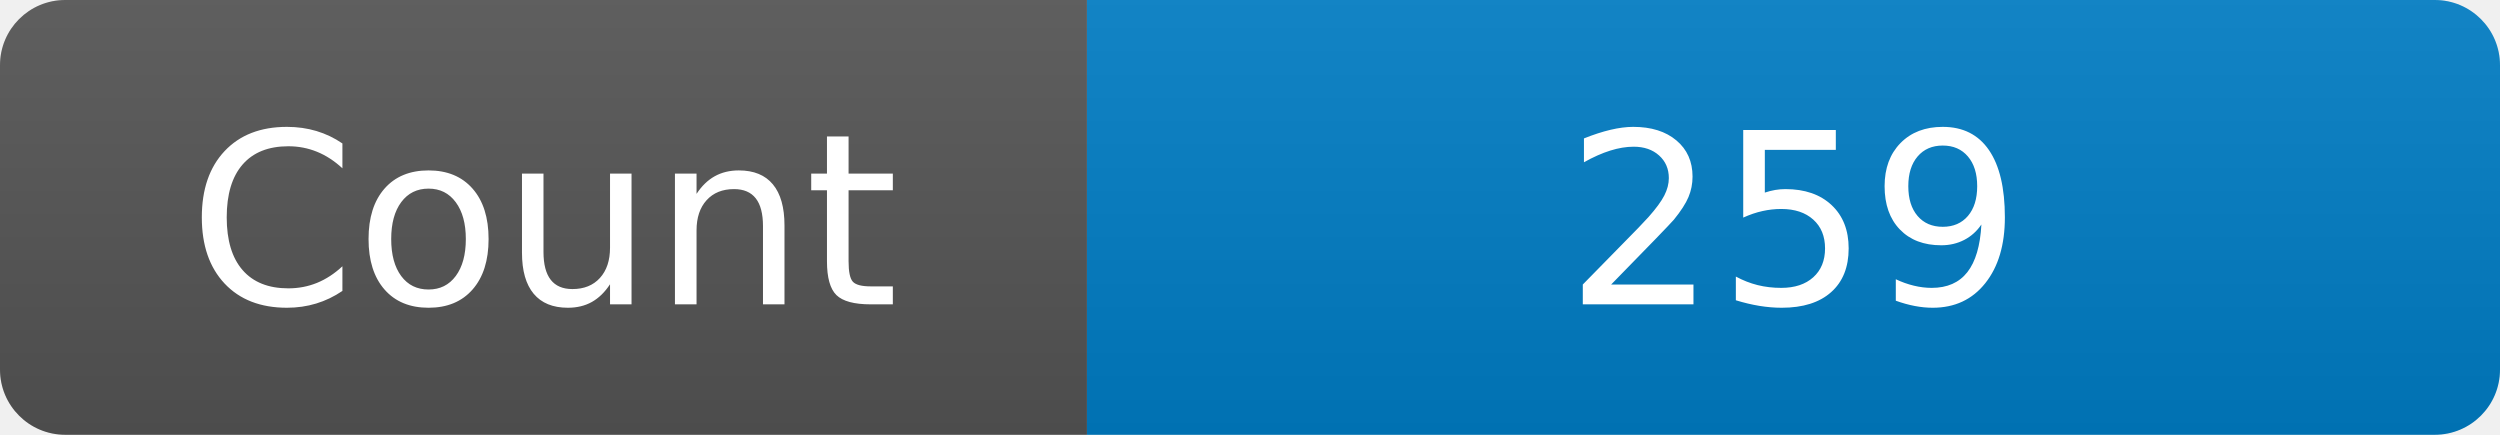
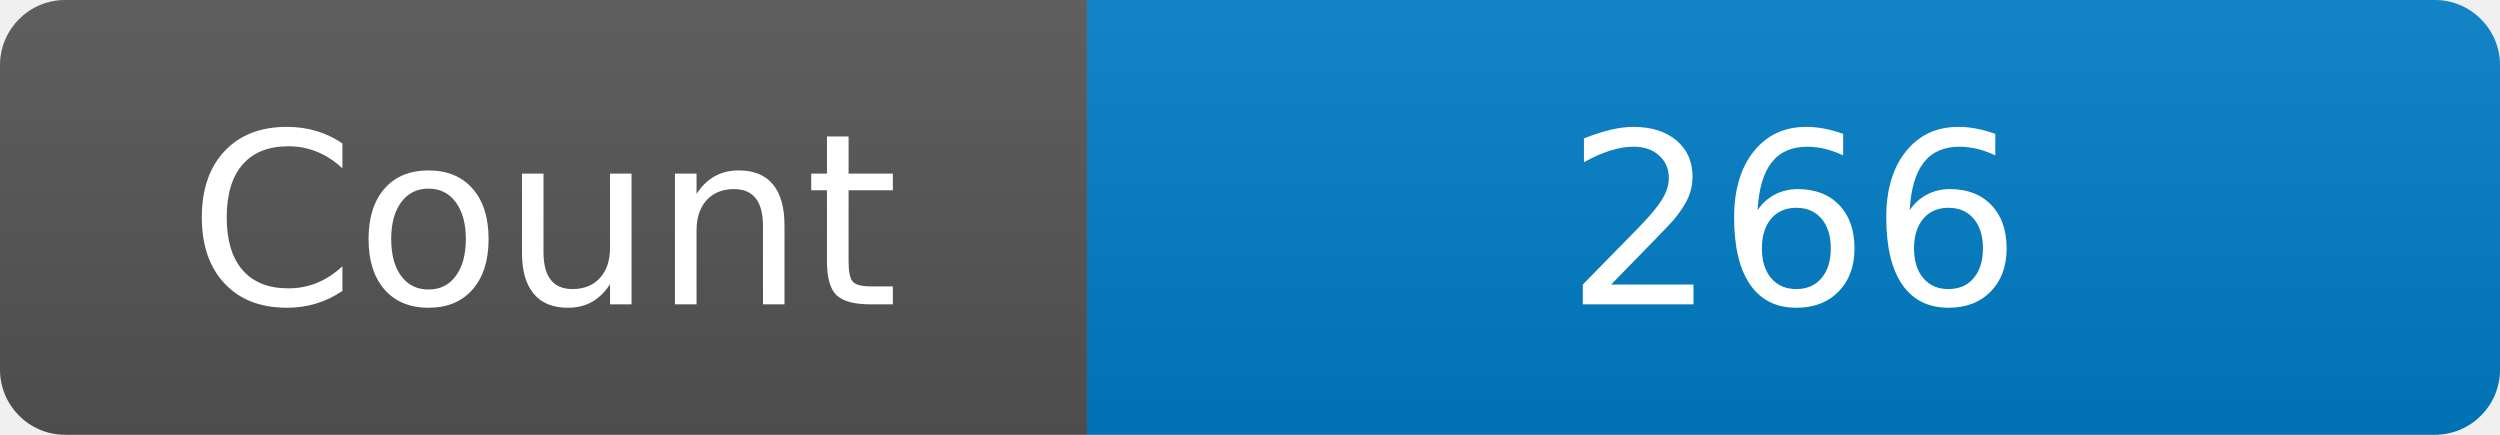
<svg xmlns="http://www.w3.org/2000/svg" width="115" height="20" role="img" aria-label="Maintained?: yes">
  <linearGradient id="s" x2="0" y2="100%">
    <stop offset="0" stop-color="#bbb" stop-opacity=".1" />
    <stop offset="1" stop-opacity=".1" />
  </linearGradient>
  <clipPath id="r">
    <rect width="115" height="20" rx="3" fill="#fff" />
  </clipPath>
  <g clip-path="url(#r)">
    <rect width="50" height="20" fill="#555" />
    <rect x="50" width="160" height="20" fill="#007ec6" />
    <rect width="115" height="20" fill="url(#s)" />
  </g>
  <g fill="#fff" text-anchor="middle" font-family="Verdana,Geneva,DejaVu Sans,sans-serif" font-size="110">
    <text x="250" y="140" transform="scale(.1)" fill="#fff">Count</text>
-     <text x="825" y="140" transform="scale(.1)" fill="#fff">259</text>
+     <text x="825" y="140" transform="scale(.1)" fill="#fff">266</text>
  </g>
</svg>
